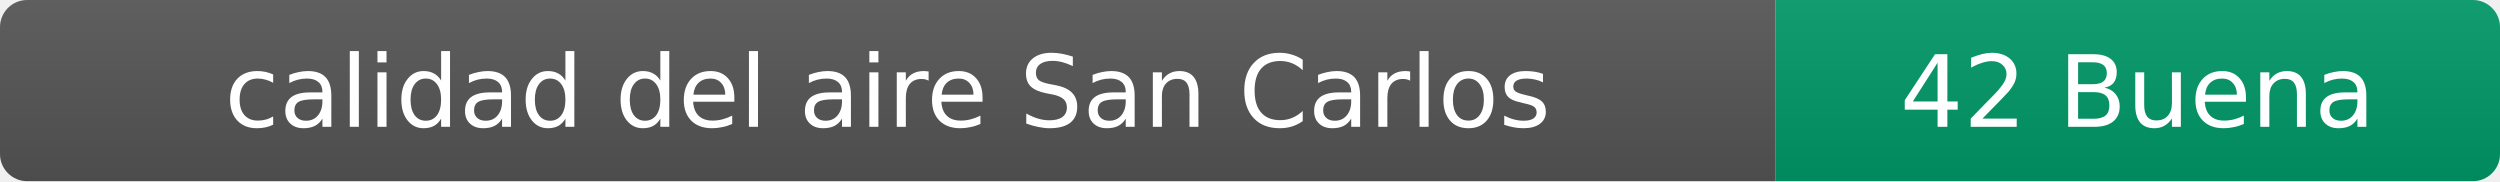
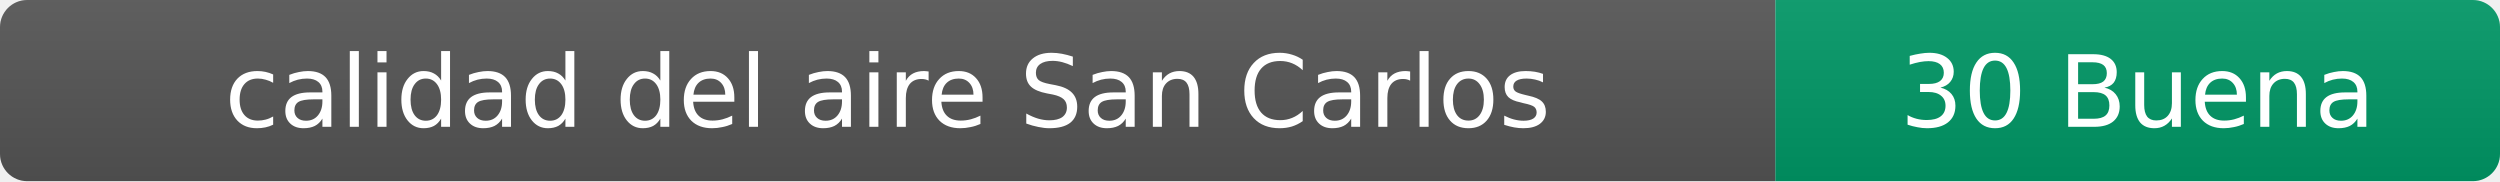
- <svg xmlns="http://www.w3.org/2000/svg" width="276" height="20" role="img" aria-label="calidad del aire: 42 Buena">
+ <svg xmlns="http://www.w3.org/2000/svg" width="276" height="20" role="img" aria-label="calidad del aire: 30 Buena">
  <linearGradient id="s" x2="0" y2="100%">
    <stop offset="0" stop-color="#bbb" stop-opacity=".1" />
    <stop offset="1" stop-opacity=".1" />
  </linearGradient>
  <clipPath id="r">
    <rect width="276" height="20" rx="3" fill="#fff" />
  </clipPath>
  <g clip-path="url(#r)">
    <rect width="196" height="20" fill="#555" />
    <rect x="196" width="80" height="20" fill="#009966" />
    <rect width="276" height="20" fill="url(#s)" />
  </g>
  <g fill="#fff" text-anchor="middle" font-family="Verdana,Geneva,DejaVu Sans,sans-serif" font-size="11">
    <text x="98" y="14">calidad del aire San Carlos</text>
-     <text x="236" y="14">42 Buena</text>
+     <text x="236" y="14">30 Buena</text>
  </g>
</svg>
